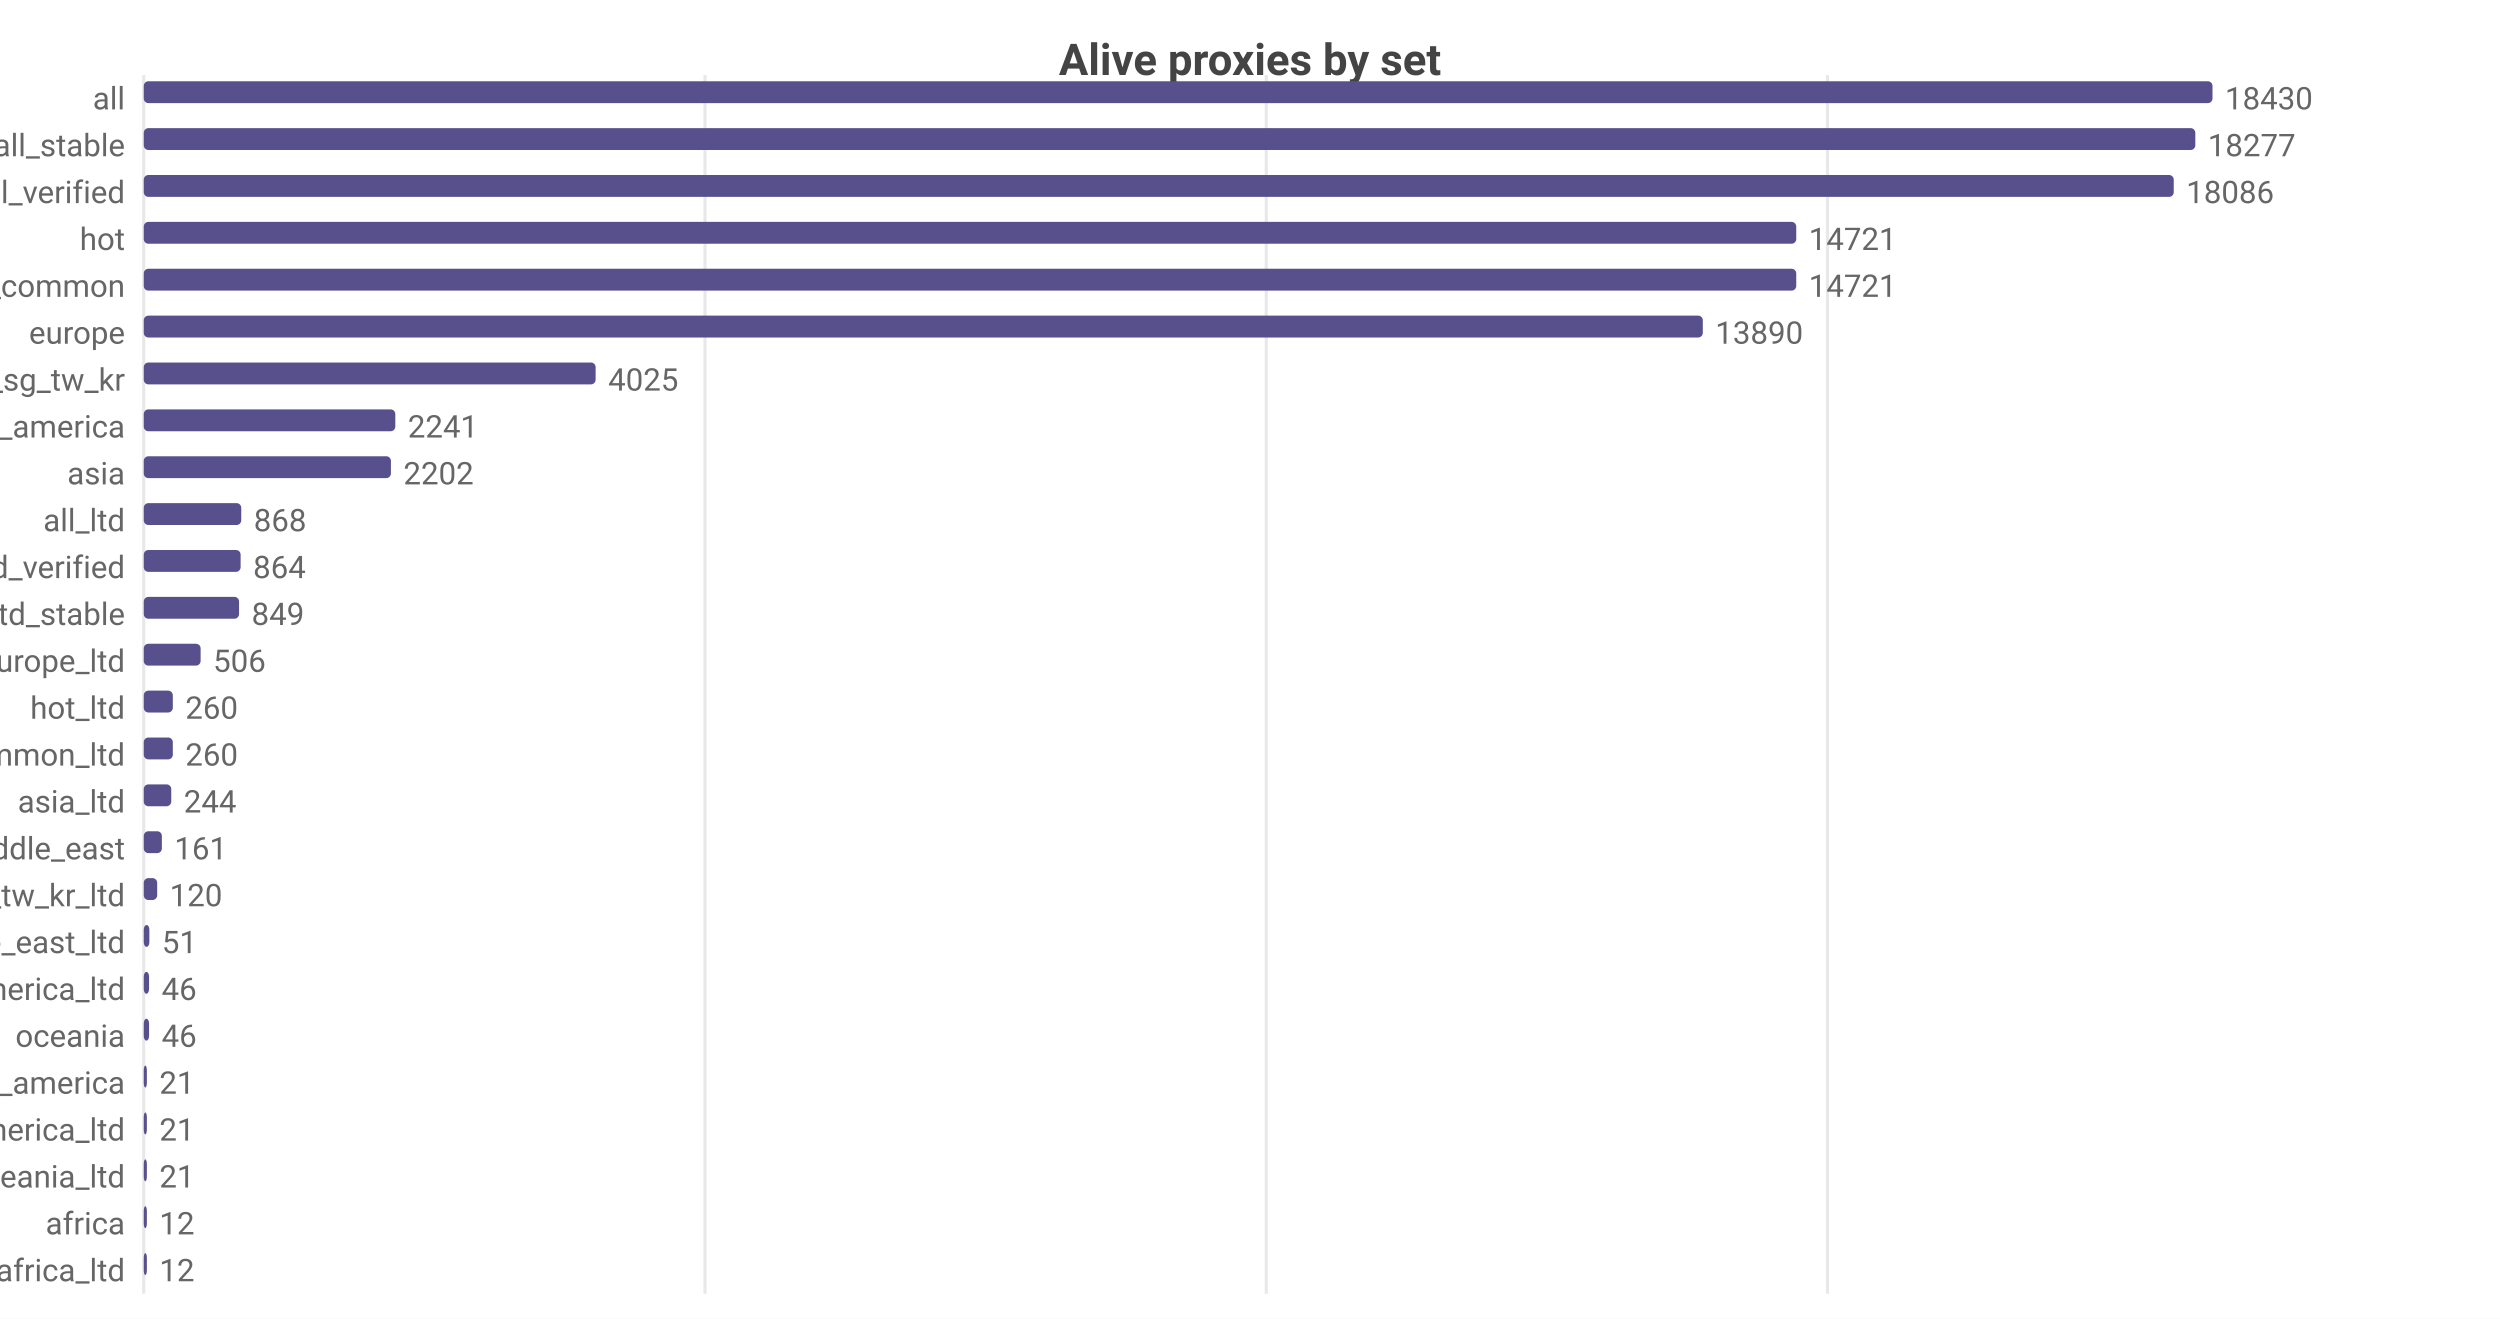
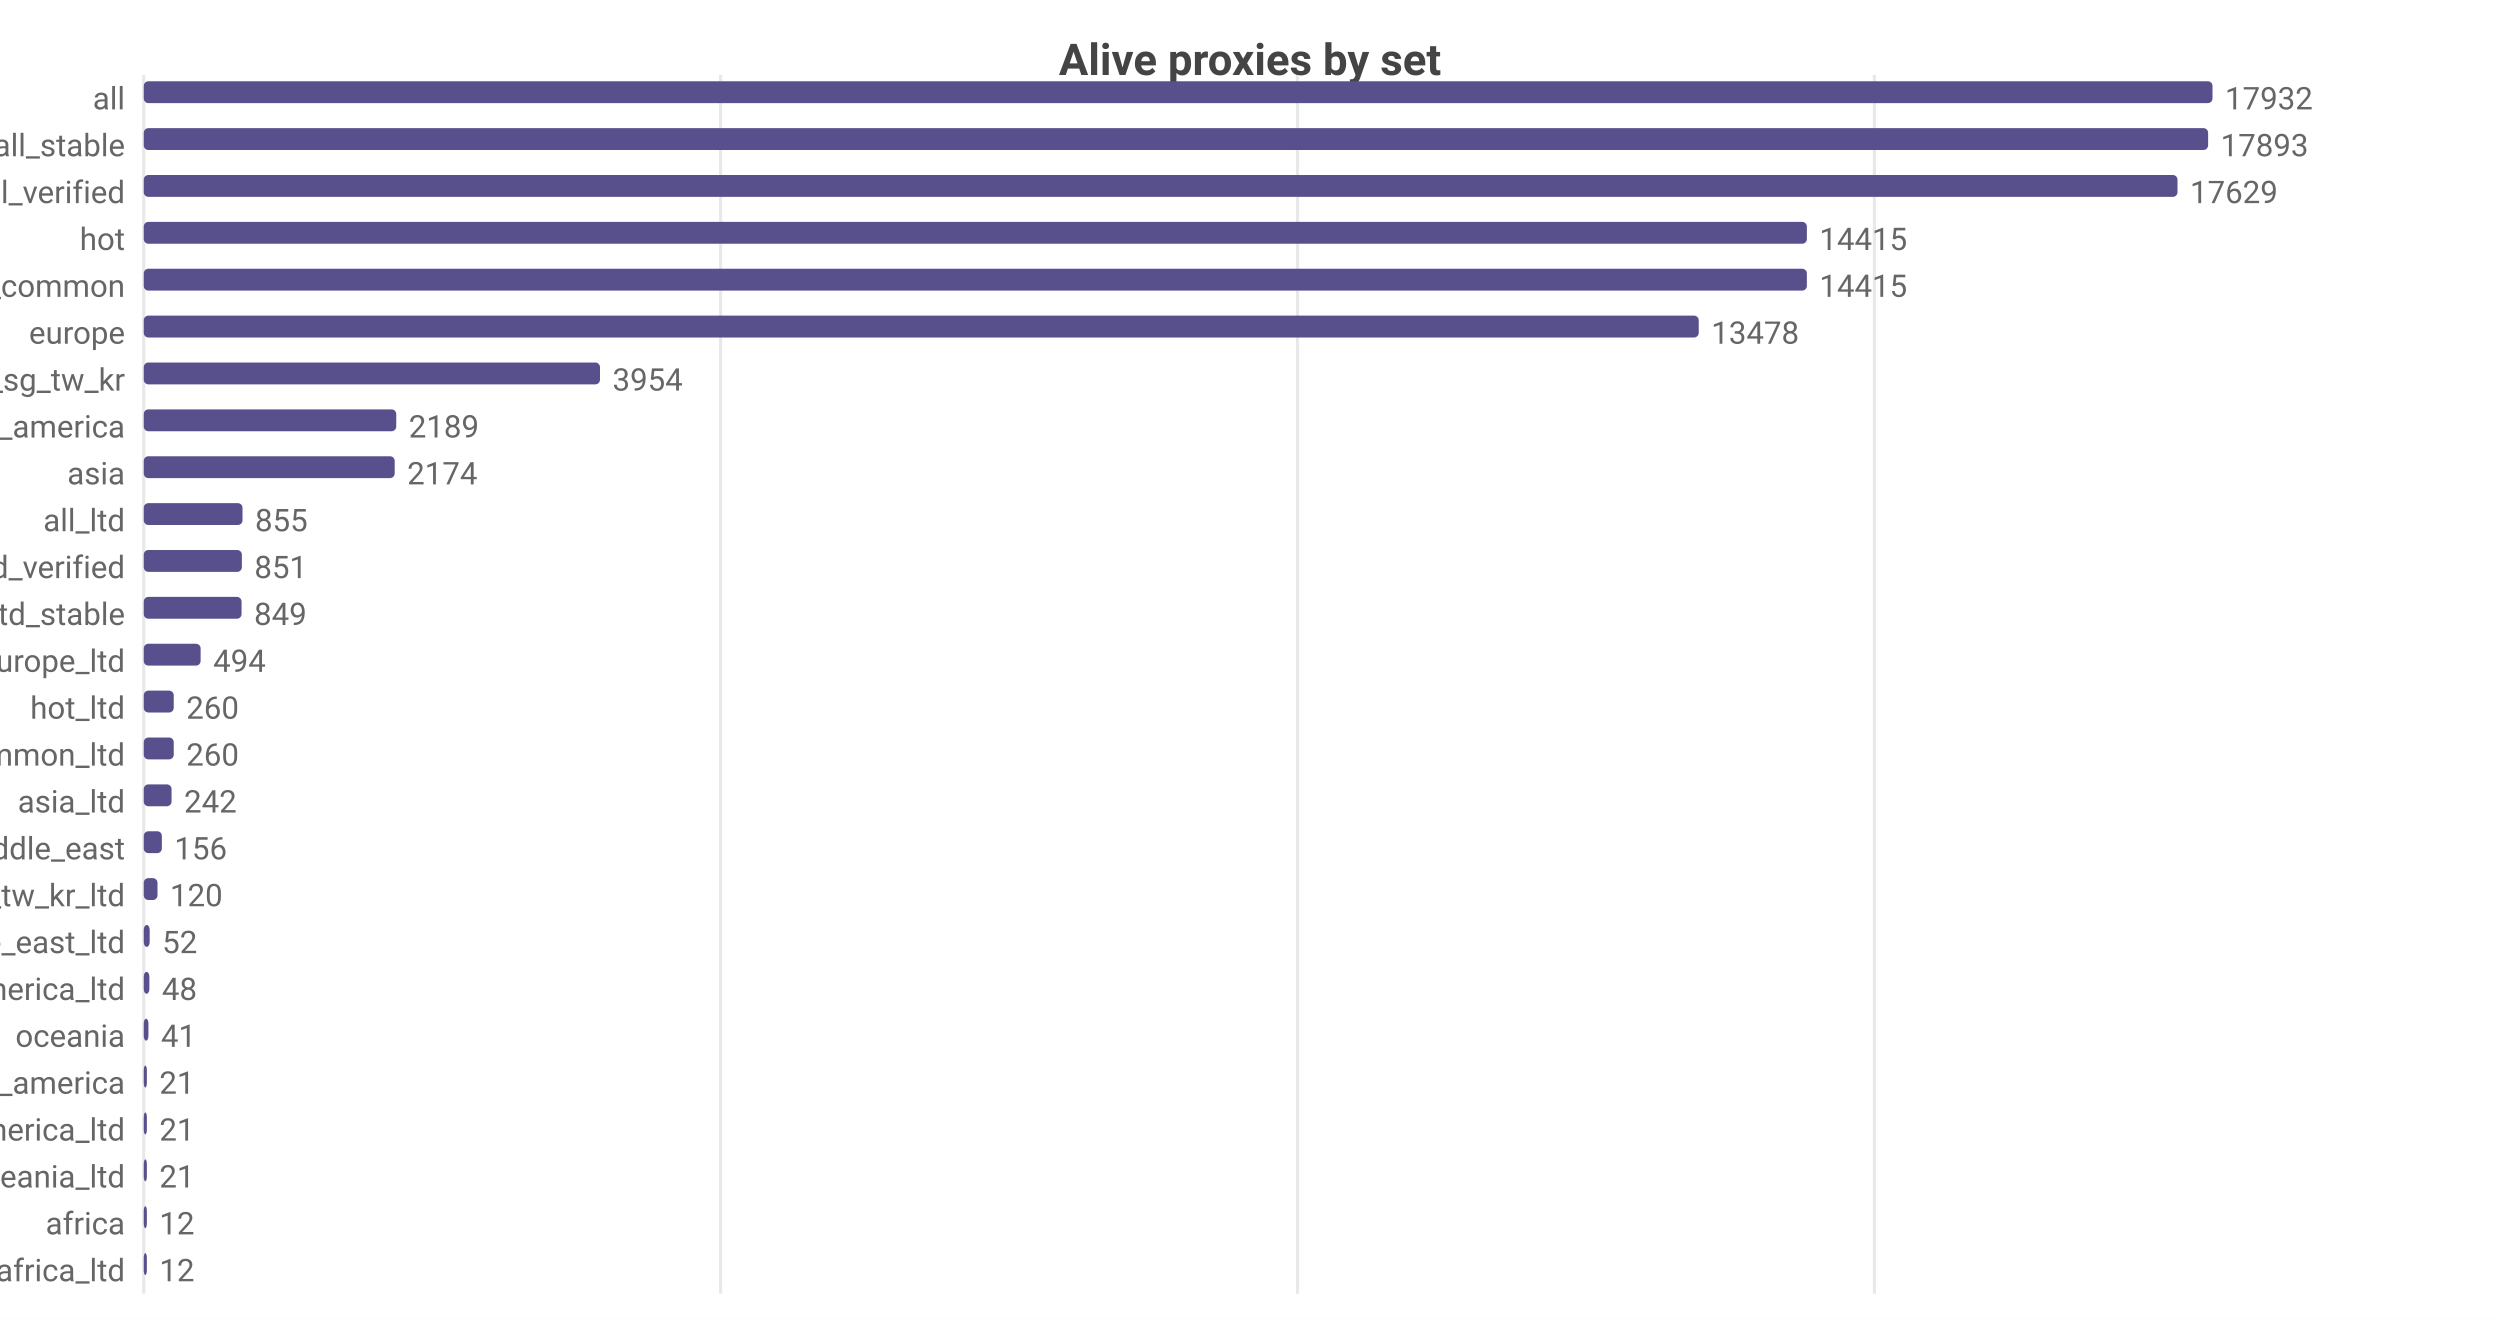
<svg xmlns="http://www.w3.org/2000/svg" width="800" height="422" viewBox="0 0 800 422">
  <rect width="800" height="422" fill="#ffffff" />
  <style>text{font-family:system-ui,-apple-system,'Segoe UI',Roboto,sans-serif}.g{stroke:#e8e8e8;stroke-width:1}.a{stroke:#999;stroke-width:1}.t{font-size:10px;fill:#666}.m{font-size:10px;text-anchor:middle;fill:#666}.e{font-size:10px;text-anchor:end;fill:#666}.l{font-size:11px;fill:#333}.tt{font-size:14px;font-weight:600;text-anchor:middle;fill:#444}.em{font-size:13px;text-anchor:middle;fill:#999}</style>
  <text class="tt" x="400.0" y="24">Alive proxies by set</text>
  <line class="g" x1="46" y1="24" x2="46" y2="414" />
-   <line class="g" x1="225.6" y1="24" x2="225.6" y2="414" />
-   <line class="g" x1="405.2" y1="24" x2="405.2" y2="414" />
-   <line class="g" x1="584.8" y1="24" x2="584.8" y2="414" />
+   <line class="g" x1="230.6" y1="24" x2="230.6" y2="414" />
+   <line class="g" x1="415.2" y1="24" x2="415.2" y2="414" />
+   <line class="g" x1="599.8" y1="24" x2="599.8" y2="414" />
  <text class="e" x="40" y="35">all</text>
  <rect x="46" y="26" width="662" height="7" fill="#58508d" rx="1.5" />
-   <text class="t" x="712" y="35">18430</text>
+   <text class="t" x="712" y="35">17932</text>
  <text class="e" x="40" y="50">all_stable</text>
-   <rect x="46" y="41" width="656.5" height="7" fill="#58508d" rx="1.5" />
-   <text class="t" x="706.5" y="50">18277</text>
+   <rect x="46" y="41" width="660.6" height="7" fill="#58508d" rx="1.5" />
+   <text class="t" x="710.6" y="50">17893</text>
  <text class="e" x="40" y="65">all_verified</text>
-   <rect x="46" y="56" width="649.6" height="7" fill="#58508d" rx="1.5" />
-   <text class="t" x="699.6" y="65">18086</text>
+   <rect x="46" y="56" width="650.8" height="7" fill="#58508d" rx="1.5" />
+   <text class="t" x="700.8" y="65">17629</text>
  <text class="e" x="40" y="80">hot</text>
-   <rect x="46" y="71" width="528.8" height="7" fill="#58508d" rx="1.5" />
-   <text class="t" x="578.8" y="80">14721</text>
+   <rect x="46" y="71" width="532.2" height="7" fill="#58508d" rx="1.5" />
+   <text class="t" x="582.2" y="80">14415</text>
  <text class="e" x="40" y="95">cn_common</text>
-   <rect x="46" y="86" width="528.8" height="7" fill="#58508d" rx="1.5" />
-   <text class="t" x="578.8" y="95">14721</text>
+   <rect x="46" y="86" width="532.2" height="7" fill="#58508d" rx="1.5" />
+   <text class="t" x="582.2" y="95">14415</text>
  <text class="e" x="40" y="110">europe</text>
-   <rect x="46" y="101" width="498.9" height="7" fill="#58508d" rx="1.5" />
-   <text class="t" x="548.9" y="110">13890</text>
+   <rect x="46" y="101" width="497.6" height="7" fill="#58508d" rx="1.5" />
+   <text class="t" x="547.6" y="110">13478</text>
  <text class="e" x="40" y="125">hk_us_jp_sg_tw_kr</text>
-   <rect x="46" y="116" width="144.6" height="7" fill="#58508d" rx="1.5" />
-   <text class="t" x="194.6" y="125">4025</text>
+   <rect x="46" y="116" width="146.0" height="7" fill="#58508d" rx="1.5" />
+   <text class="t" x="196.0" y="125">3954</text>
  <text class="e" x="40" y="140">north_america</text>
-   <rect x="46" y="131" width="80.5" height="7" fill="#58508d" rx="1.5" />
-   <text class="t" x="130.5" y="140">2241</text>
+   <rect x="46" y="131" width="80.8" height="7" fill="#58508d" rx="1.5" />
+   <text class="t" x="130.8" y="140">2189</text>
  <text class="e" x="40" y="155">asia</text>
-   <rect x="46" y="146" width="79.1" height="7" fill="#58508d" rx="1.5" />
-   <text class="t" x="129.1" y="155">2202</text>
+   <rect x="46" y="146" width="80.3" height="7" fill="#58508d" rx="1.5" />
+   <text class="t" x="130.3" y="155">2174</text>
  <text class="e" x="40" y="170">all_ltd</text>
-   <rect x="46" y="161" width="31.2" height="7" fill="#58508d" rx="1.5" />
-   <text class="t" x="81.2" y="170">868</text>
+   <rect x="46" y="161" width="31.6" height="7" fill="#58508d" rx="1.5" />
+   <text class="t" x="81.6" y="170">855</text>
  <text class="e" x="40" y="185">all_ltd_verified</text>
-   <rect x="46" y="176" width="31.0" height="7" fill="#58508d" rx="1.5" />
-   <text class="t" x="81.0" y="185">864</text>
+   <rect x="46" y="176" width="31.4" height="7" fill="#58508d" rx="1.5" />
+   <text class="t" x="81.4" y="185">851</text>
  <text class="e" x="40" y="200">all_ltd_stable</text>
-   <rect x="46" y="191" width="30.5" height="7" fill="#58508d" rx="1.5" />
-   <text class="t" x="80.5" y="200">849</text>
+   <rect x="46" y="191" width="31.3" height="7" fill="#58508d" rx="1.5" />
+   <text class="t" x="81.3" y="200">849</text>
  <text class="e" x="40" y="215">europe_ltd</text>
  <rect x="46" y="206" width="18.2" height="7" fill="#58508d" rx="1.5" />
-   <text class="t" x="68.2" y="215">506</text>
+   <text class="t" x="68.2" y="215">494</text>
  <text class="e" x="40" y="230">hot_ltd</text>
-   <rect x="46" y="221" width="9.3" height="7" fill="#58508d" rx="1.5" />
-   <text class="t" x="59.3" y="230">260</text>
+   <rect x="46" y="221" width="9.6" height="7" fill="#58508d" rx="1.5" />
+   <text class="t" x="59.6" y="230">260</text>
  <text class="e" x="40" y="245">cn_common_ltd</text>
-   <rect x="46" y="236" width="9.3" height="7" fill="#58508d" rx="1.5" />
-   <text class="t" x="59.3" y="245">260</text>
+   <rect x="46" y="236" width="9.6" height="7" fill="#58508d" rx="1.5" />
+   <text class="t" x="59.6" y="245">260</text>
  <text class="e" x="40" y="260">asia_ltd</text>
-   <rect x="46" y="251" width="8.8" height="7" fill="#58508d" rx="1.5" />
-   <text class="t" x="58.8" y="260">244</text>
+   <rect x="46" y="251" width="8.9" height="7" fill="#58508d" rx="1.5" />
+   <text class="t" x="58.9" y="260">242</text>
  <text class="e" x="40" y="275">middle_east</text>
  <rect x="46" y="266" width="5.8" height="7" fill="#58508d" rx="1.5" />
-   <text class="t" x="55.8" y="275">161</text>
+   <text class="t" x="55.8" y="275">156</text>
  <text class="e" x="40" y="290">hk_us_jp_sg_tw_kr_ltd</text>
-   <rect x="46" y="281" width="4.3" height="7" fill="#58508d" rx="1.5" />
-   <text class="t" x="54.3" y="290">120</text>
+   <rect x="46" y="281" width="4.4" height="7" fill="#58508d" rx="1.5" />
+   <text class="t" x="54.4" y="290">120</text>
  <text class="e" x="40" y="305">middle_east_ltd</text>
-   <rect x="46" y="296" width="1.8" height="7" fill="#58508d" rx="1.5" />
-   <text class="t" x="51.8" y="305">51</text>
+   <rect x="46" y="296" width="1.9" height="7" fill="#58508d" rx="1.5" />
+   <text class="t" x="51.9" y="305">52</text>
  <text class="e" x="40" y="320">north_america_ltd</text>
-   <rect x="46" y="311" width="1.7" height="7" fill="#58508d" rx="1.5" />
-   <text class="t" x="51.7" y="320">46</text>
+   <rect x="46" y="311" width="1.8" height="7" fill="#58508d" rx="1.5" />
+   <text class="t" x="51.8" y="320">48</text>
  <text class="e" x="40" y="335">oceania</text>
-   <rect x="46" y="326" width="1.7" height="7" fill="#58508d" rx="1.5" />
-   <text class="t" x="51.7" y="335">46</text>
+   <rect x="46" y="326" width="1.5" height="7" fill="#58508d" rx="1.5" />
+   <text class="t" x="51.5" y="335">41</text>
  <text class="e" x="40" y="350">south_america</text>
  <rect x="46" y="341" width="1" height="7" fill="#58508d" rx="1.5" />
  <text class="t" x="51" y="350">21</text>
  <text class="e" x="40" y="365">south_america_ltd</text>
  <rect x="46" y="356" width="1" height="7" fill="#58508d" rx="1.5" />
  <text class="t" x="51" y="365">21</text>
  <text class="e" x="40" y="380">oceania_ltd</text>
  <rect x="46" y="371" width="1" height="7" fill="#58508d" rx="1.5" />
  <text class="t" x="51" y="380">21</text>
  <text class="e" x="40" y="395">africa</text>
  <rect x="46" y="386" width="1" height="7" fill="#58508d" rx="1.5" />
  <text class="t" x="51" y="395">12</text>
  <text class="e" x="40" y="410">africa_ltd</text>
  <rect x="46" y="401" width="1" height="7" fill="#58508d" rx="1.5" />
  <text class="t" x="51" y="410">12</text>
</svg>
